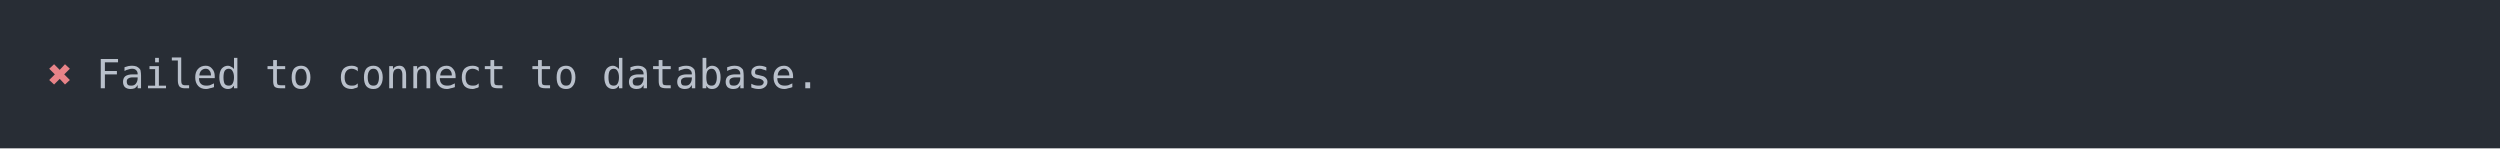
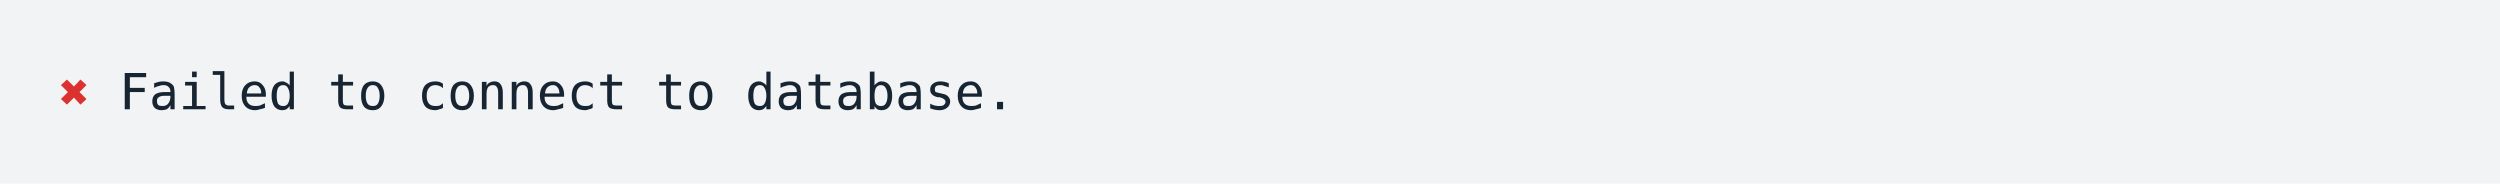
- <svg xmlns="http://www.w3.org/2000/svg" xmlns:xlink="http://www.w3.org/1999/xlink" width="1040" height="61.71">
-   <rect width="1040" height="61.71" rx="0" ry="0" class="a" />
-   <svg height="21.71" viewBox="0 0 100 2.171" width="1000" x="20" y="20">
-     <style>.a{fill:rgb(40,45,53)}.b{font-family:'Fira Code',Monaco,Consolas,Menlo,'Bitstream Vera Sans Mono','Powerline Symbols',monospace}.c{fill:transparent}.d{fill:rgb(232,131,136);white-space:pre}.e{fill:rgb(185,192,203);white-space:pre}</style>
+ <svg xmlns="http://www.w3.org/2000/svg" xmlns:xlink="http://www.w3.org/1999/xlink" width="840" height="61.71">
+   <rect width="840" height="61.71" rx="0" ry="0" class="a" />
+   <svg height="21.71" viewBox="0 0 80 2.171" width="800" x="20" y="20">
+     <style>.a{fill:rgb(241,243,245)}.b{font-family:'Fira Code',Monaco,Consolas,Menlo,'Bitstream Vera Sans Mono','Powerline Symbols',monospace}.c{fill:transparent}.d{fill:rgb(220,50,47);white-space:pre}.e{fill:rgb(23,36,49);white-space:pre}</style>
    <g font-family="'Fira Code',Monaco,Consolas,Menlo,'Bitstream Vera Sans Mono','Powerline Symbols',monospace" font-size="1.67" class="b">
      <defs>
        <symbol id="a">
-           <rect height="2" width="100" x="0" y="0" class="c" />
+           <rect height="1" width="80" x="0" y="0" class="c" />
        </symbol>
      </defs>
-       <rect height="2.171" width="100" class="a" />
-       <svg x="0" y="0" width="100">
+       <rect height="2.171" width="80" class="a" />
+       <svg x="0" y="0" width="80">
        <svg x="0">
          <use xlink:href="#a" />
-           <text x="0" y="1.67" class="d">✖</text>
-           <text x="2.004" y="1.67" class="e">Failed</text>
-           <text x="9.018" y="1.67" class="e">to</text>
-           <text x="12.024" y="1.67" class="e">connect</text>
-           <text x="20.04" y="1.67" class="e">to</text>
-           <text x="23.046" y="1.67" class="e">database.</text>
+           <text font-size="1.67" x="0" y="1.67" class="d">✖</text>
+           <text font-size="1.67" x="2.004" y="1.67" class="e">Failed</text>
+           <text font-size="1.67" x="9.018" y="1.67" class="e">to</text>
+           <text font-size="1.67" x="12.024" y="1.67" class="e">connect</text>
+           <text font-size="1.67" x="20.04" y="1.67" class="e">to</text>
+           <text font-size="1.67" x="23.046" y="1.67" class="e">database.</text>
        </svg>
      </svg>
    </g>
  </svg>
</svg>
